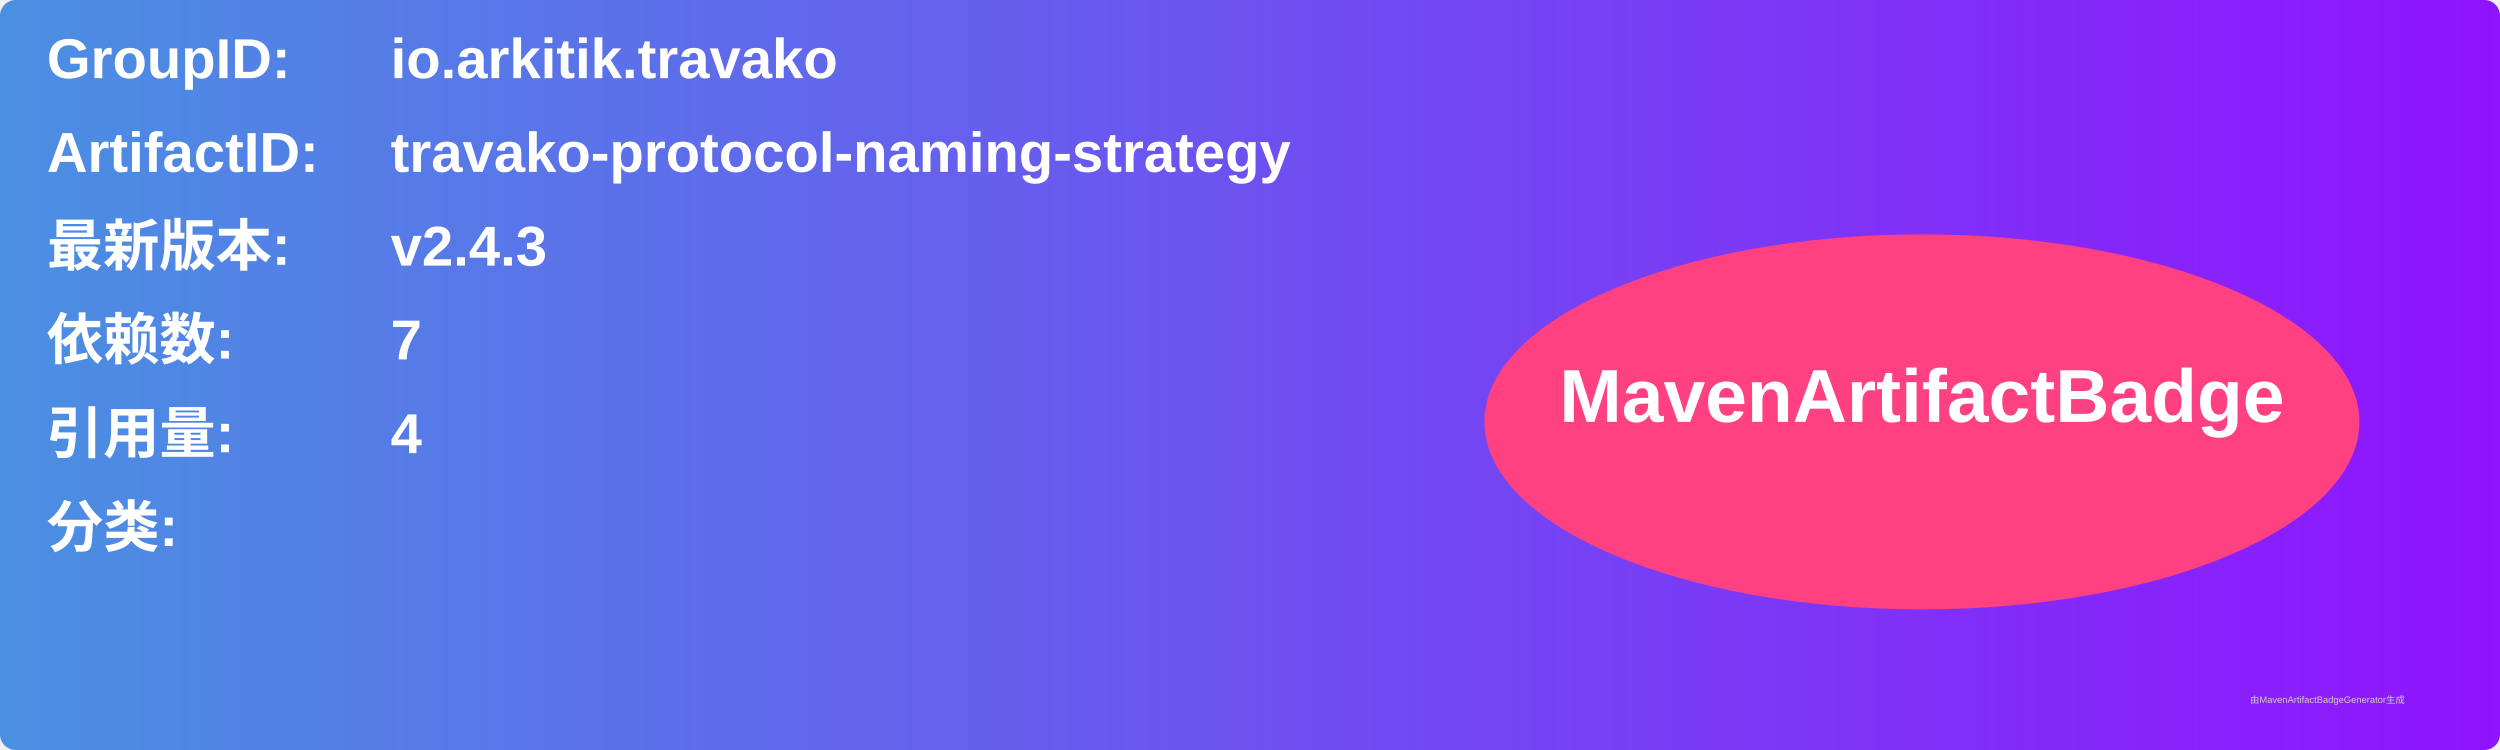
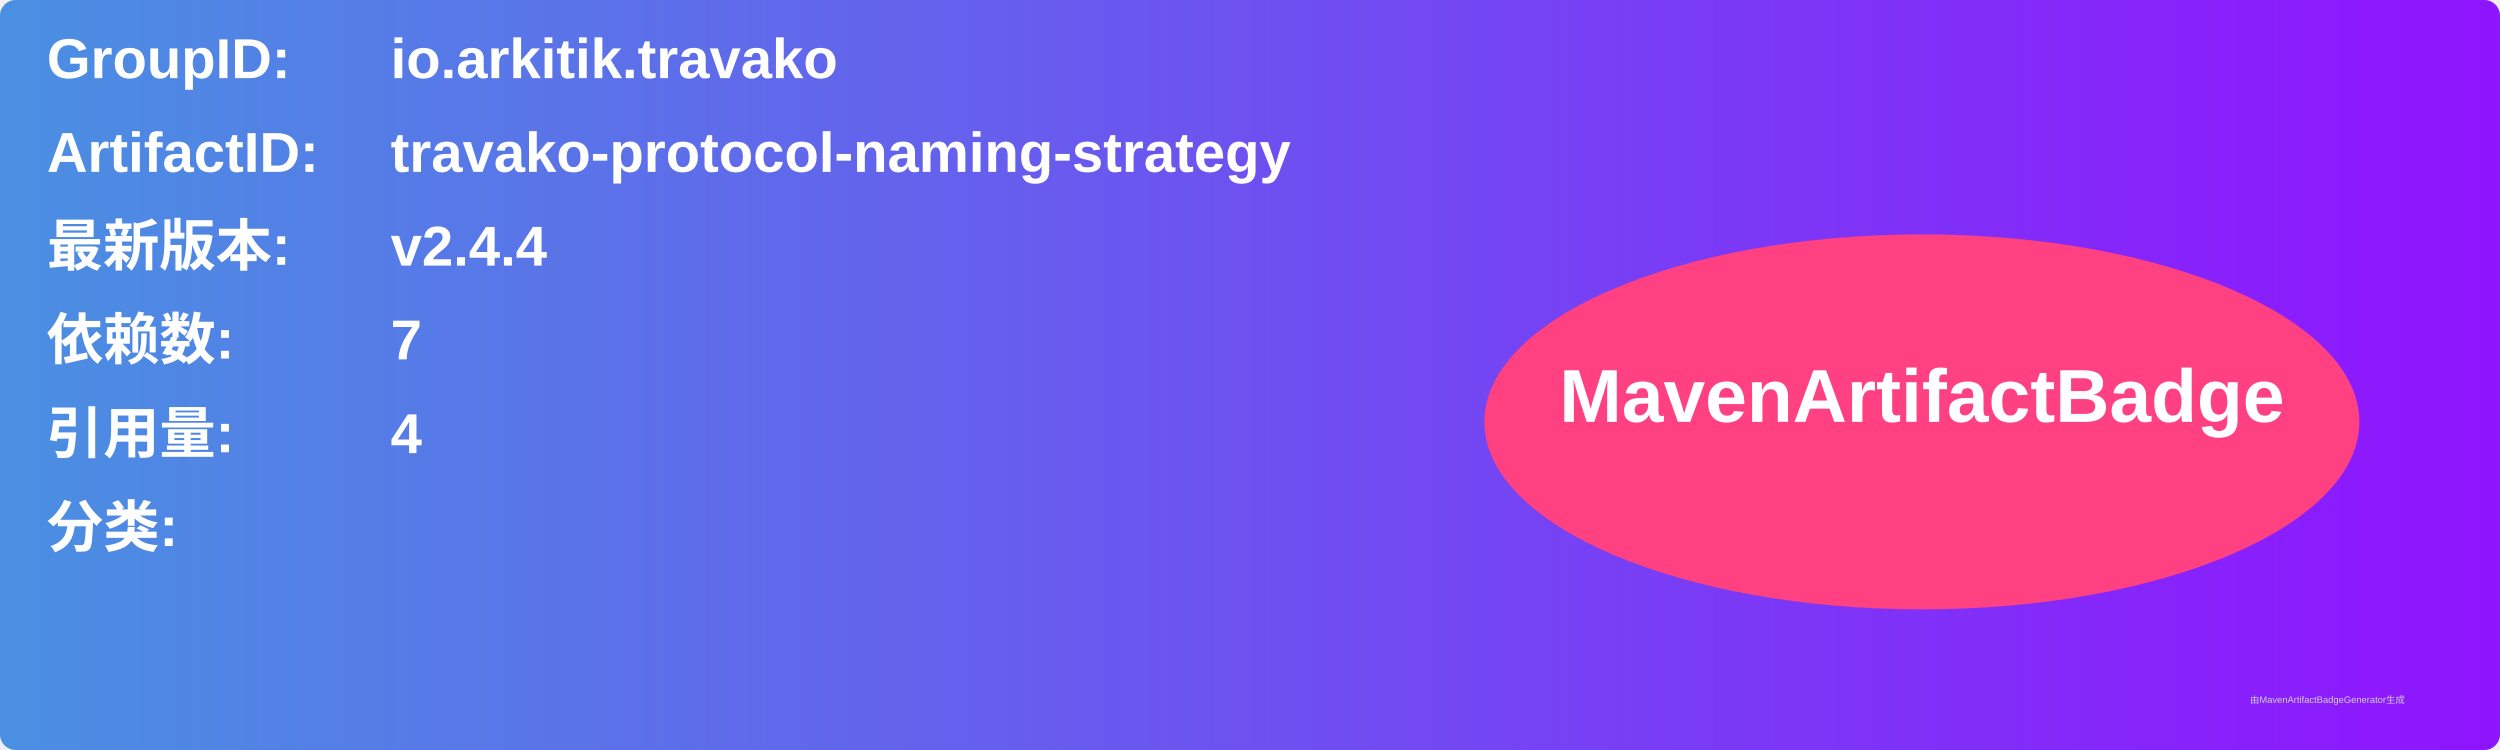
<svg xmlns="http://www.w3.org/2000/svg" width="800" height="240" viewBox="0 0 800 240">
  <linearGradient id="grad" x1="0%" y1="0%" x2="100%" y2="0%">
    <stop offset="0%" stop-color="#4a90e2" />
    <stop offset="100%" stop-color="#9013fe" />
  </linearGradient>
  <rect width="100%" height="100%" rx="5" ry="5" fill="url(#grad)" />
  <g transform="translate(15, 15)">
    <text x="0" y="10" font-family="Arial" font-size="18" fill="white" font-weight="bold" width="260">GroupID:</text>
    <text x="110" y="10" font-family="Arial" font-size="18" fill="white" font-weight="bold" width="460">io.arkitik.travako</text>
    <text x="0" y="40" font-family="Arial" font-size="18" fill="white" font-weight="bold" width="260">ArtifactID:</text>
    <text x="110" y="40" font-family="Arial" font-size="18" fill="white" font-weight="bold" width="460">travako-protocol-naming-strategy</text>
    <text x="0" y="70" font-family="Arial" font-size="18" fill="white" font-weight="bold">最新版本:</text>
    <text x="110" y="70" font-family="Arial" font-size="18" fill="white" font-weight="bold">
-       <tspan font-weight="bold">v2.4.3</tspan>
+       <tspan font-weight="bold">v2.4.4</tspan>
    </text>
    <text x="0" y="100" font-family="Arial" font-size="18" fill="white" font-weight="bold">依赖数: </text>
    <text x="110" y="100" font-family="Arial" font-size="18" fill="white">
      <tspan font-weight="bold">7</tspan>
    </text>
    <text x="0" y="130" font-family="Arial" font-size="18" fill="white" font-weight="bold">引用量: </text>
    <text x="110" y="130" font-family="Arial" font-size="18" fill="white">
      <tspan font-weight="bold">4</tspan>
    </text>
    <text x="0" y="160" font-family="Arial" font-size="18" fill="white" font-weight="bold">分类:</text>
    <text x="10" y="190" font-family="Arial" font-size="10" fill="white">
      <tspan font-weight="bold" />
    </text>
    <ellipse cx="600" cy="120" rx="140" ry="60" fill="#ff4081" />
    <text x="600" y="120" text-anchor="middle" font-family="Arial" font-size="24" fill="white" font-weight="bold">MavenArtifactBadge</text>
  </g>
  <text x="720" y="225" font-family="Arial" font-size="3" fill="#d0d0d0">由MavenArtifactBadgeGenerator生成</text>
</svg>
